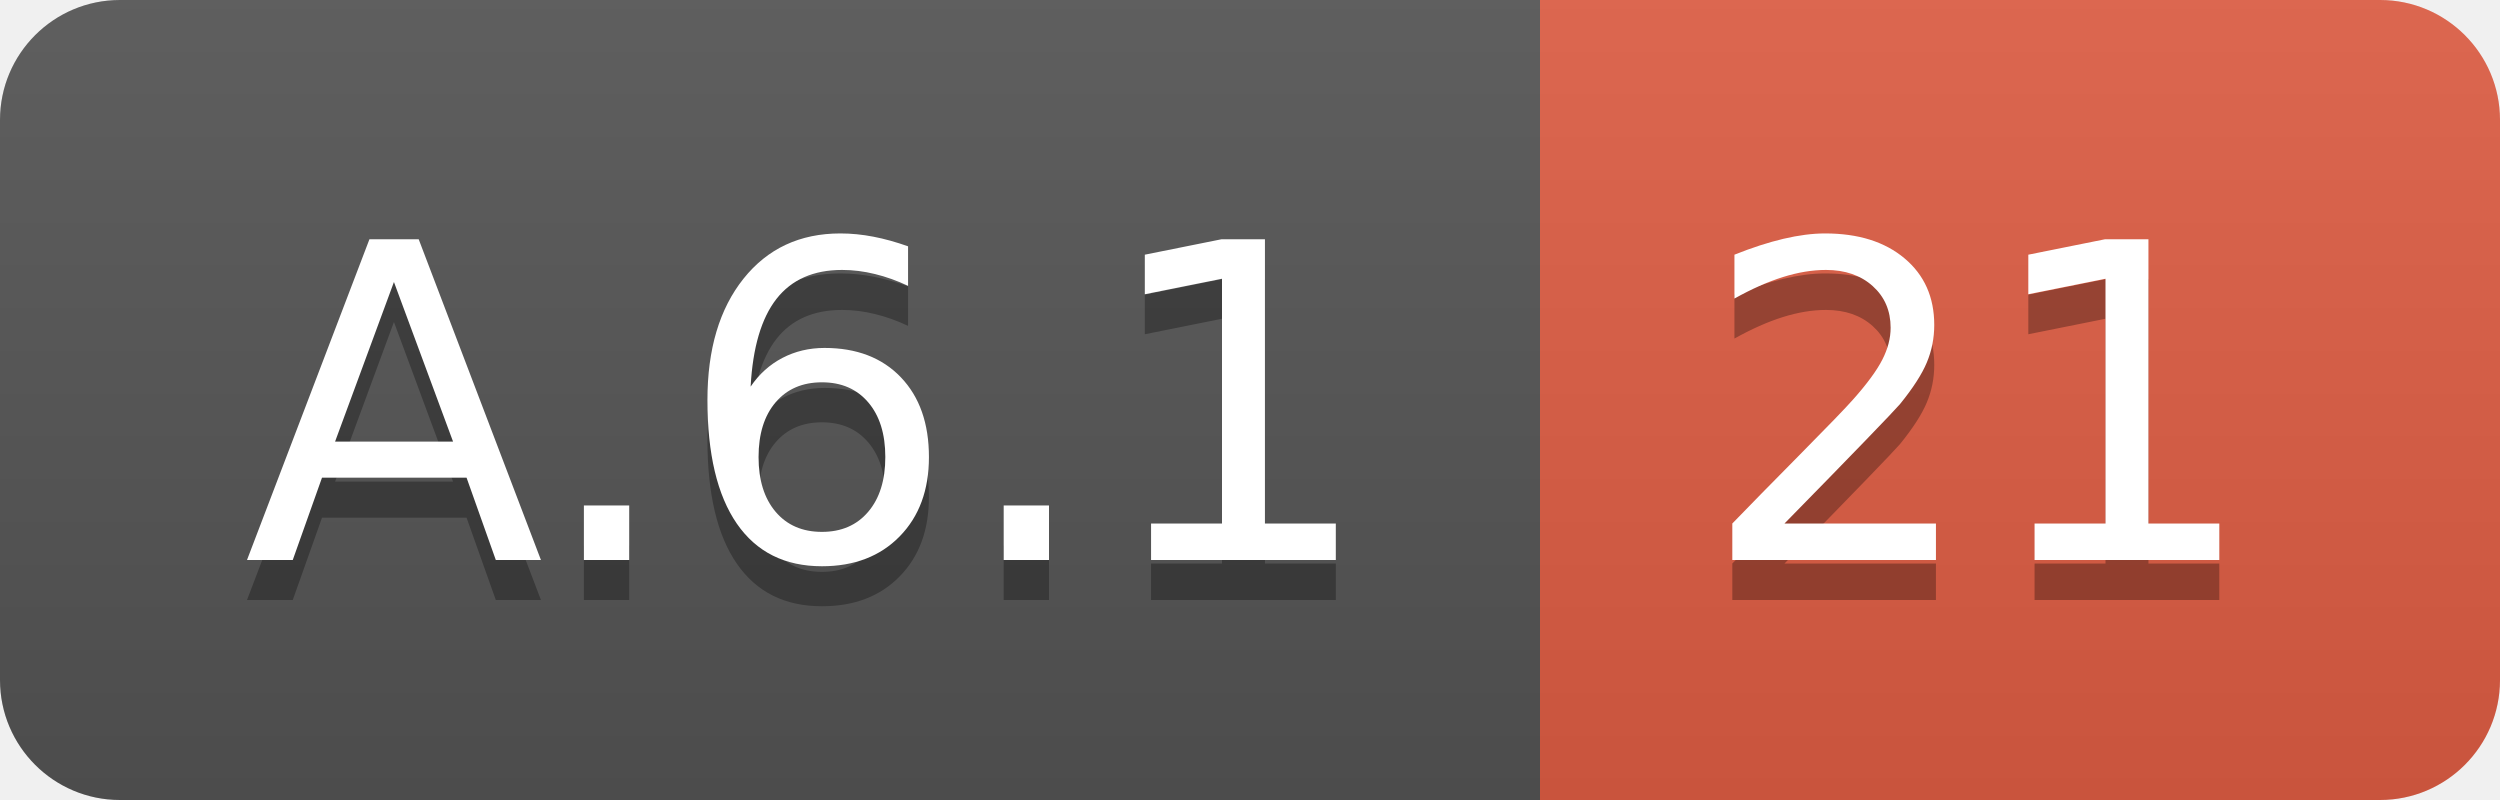
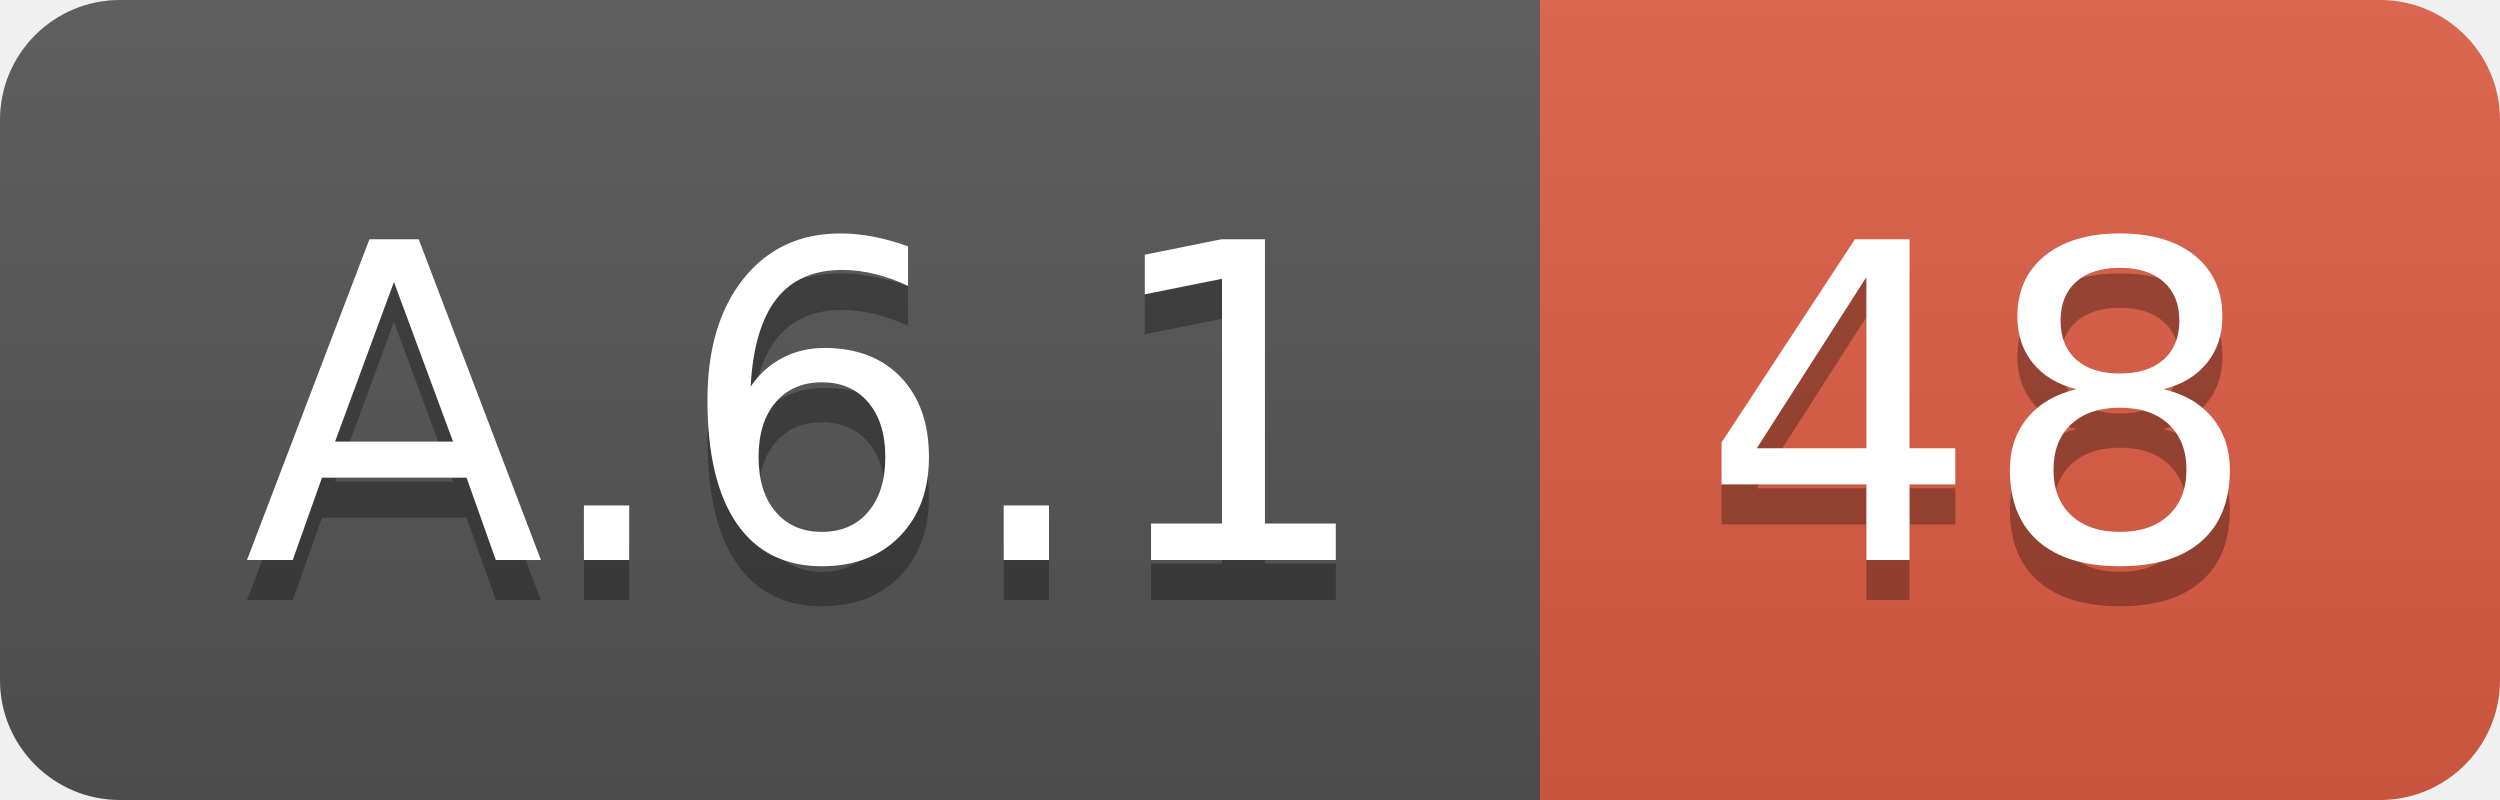
<svg xmlns="http://www.w3.org/2000/svg" width="62.5" height="20">
  <linearGradient id="smooth" x2="0" y2="100%">
    <stop offset="0" stop-color="#bbb" stop-opacity=".1" />
    <stop offset="1" stop-opacity=".1" />
  </linearGradient>
  <clipPath id="round">
    <rect width="62.5" height="20" rx="3" fill="#fff" />
  </clipPath>
  <g clip-path="url(#round)">
    <rect width="38.5" height="20" fill="#555" />
    <rect x="38.5" width="24.0" height="20" fill="#e05d44" />
    <rect width="62.5" height="20" fill="url(#smooth)" />
  </g>
  <g fill="#fff" text-anchor="middle" font-family="DejaVu Sans,Verdana,Geneva,sans-serif" font-size="110">
    <text x="202.5" y="150" fill="#010101" fill-opacity=".3" transform="scale(0.1)" textLength="285.0" lengthAdjust="spacing">A.6.1</text>
    <text x="202.5" y="140" transform="scale(0.1)" textLength="285.0" lengthAdjust="spacing">A.6.1</text>
-     <text x="495.0" y="150" fill="#010101" fill-opacity=".3" transform="scale(0.1)" textLength="140.0" lengthAdjust="spacing">21</text>
-     <text x="495.0" y="140" transform="scale(0.1)" textLength="140.0" lengthAdjust="spacing">21</text>
+     <text x="495.0" y="150" fill="#010101" fill-opacity=".3" transform="scale(0.1)" textLength="140.0" lengthAdjust="spacing">48</text>
+     <text x="495.0" y="140" transform="scale(0.1)" textLength="140.0" lengthAdjust="spacing">48</text>
  </g>
</svg>
